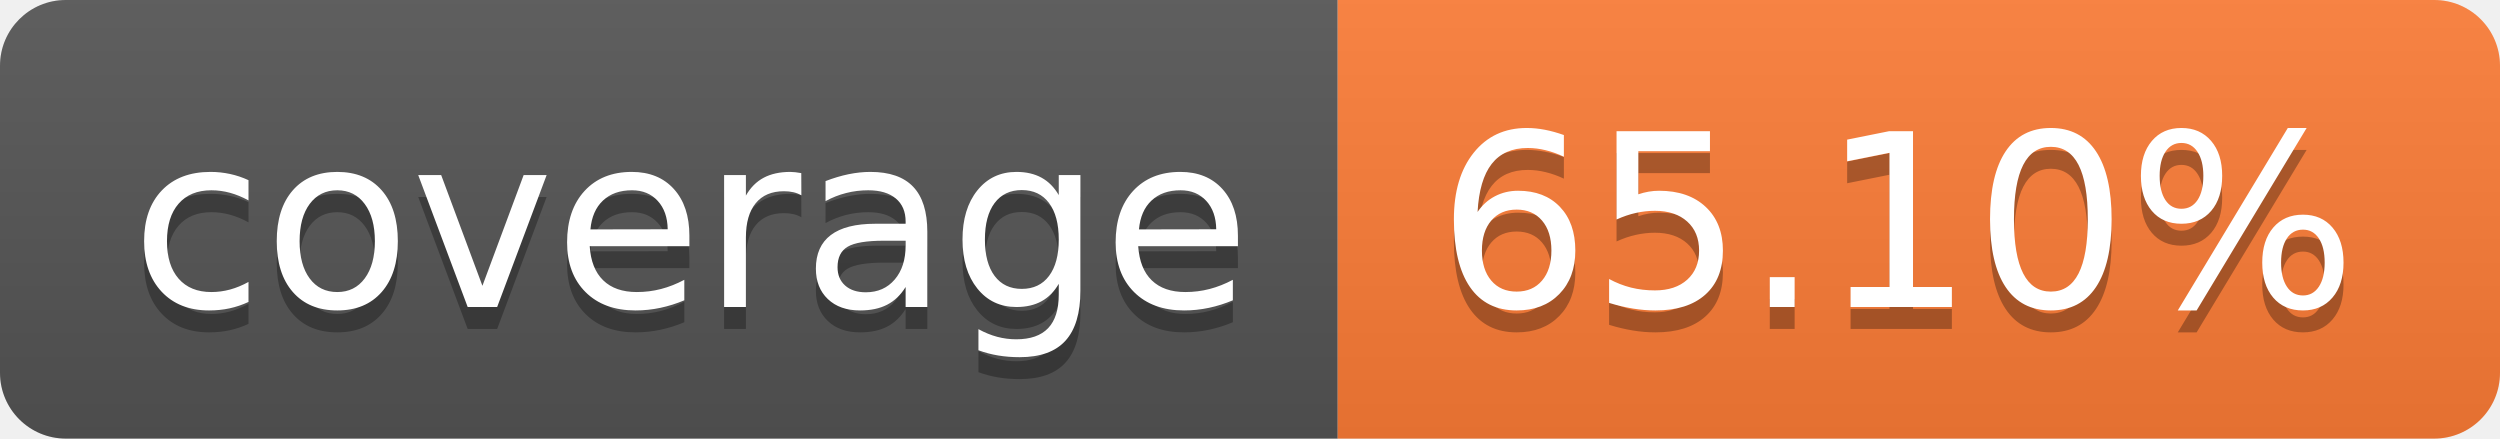
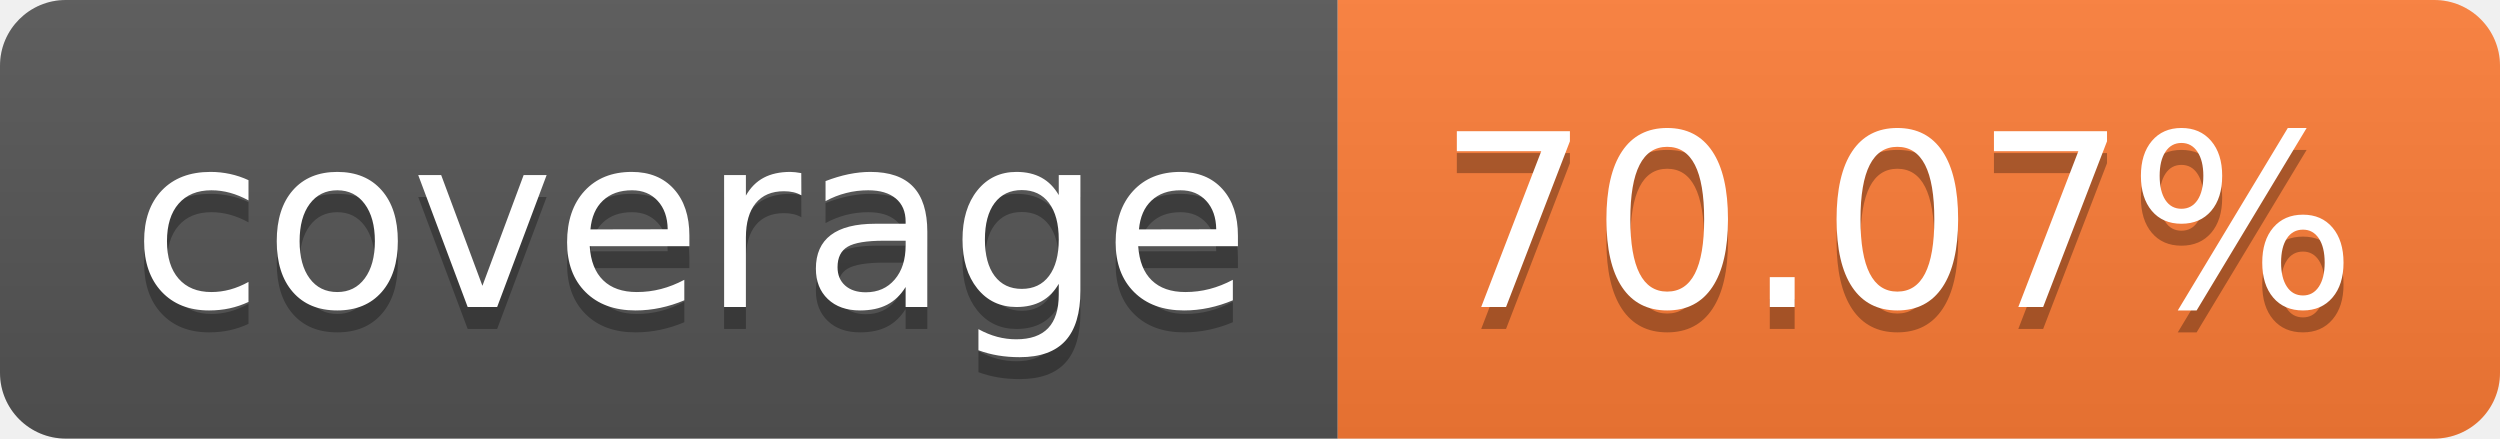
- <svg xmlns="http://www.w3.org/2000/svg" width="114" height="20" role="img" aria-label="coverage: 65.10%">
+ <svg xmlns="http://www.w3.org/2000/svg" width="114" height="20" role="img" aria-label="coverage: 70.07%">
  <linearGradient id="s" x2="0" y2="100%">
    <stop offset="0" stop-color="#bbb" stop-opacity=".1" />
    <stop offset="1" stop-opacity=".1" />
  </linearGradient>
  <clipPath id="r">
    <rect width="114" height="20" rx="3" fill="#fff" />
  </clipPath>
  <g clip-path="url(#r)">
    <rect width="61" height="20" fill="#555" />
    <rect x="61" width="53" height="20" fill="#fe7d37" />
    <rect width="114" height="20" fill="url(#s)" />
  </g>
  <g fill="#fff" text-anchor="middle" font-family="Verdana,Geneva,DejaVu Sans,sans-serif" text-rendering="geometricPrecision" font-size="110">
    <text aria-hidden="true" x="315" y="150" fill="#010101" fill-opacity=".3" transform="scale(.1)" textLength="510">coverage</text>
    <text x="315" y="140" transform="scale(.1)" fill="#fff" textLength="510">coverage</text>
-     <text aria-hidden="true" x="865" y="150" fill="#010101" fill-opacity=".3" transform="scale(.1)" textLength="430">65.10%</text>
-     <text x="865" y="140" transform="scale(.1)" fill="#fff" textLength="430">65.10%</text>
+     <text aria-hidden="true" x="865" y="150" fill="#010101" fill-opacity=".3" transform="scale(.1)" textLength="430">70.07%</text>
+     <text x="865" y="140" transform="scale(.1)" fill="#fff" textLength="430">70.07%</text>
  </g>
</svg>
